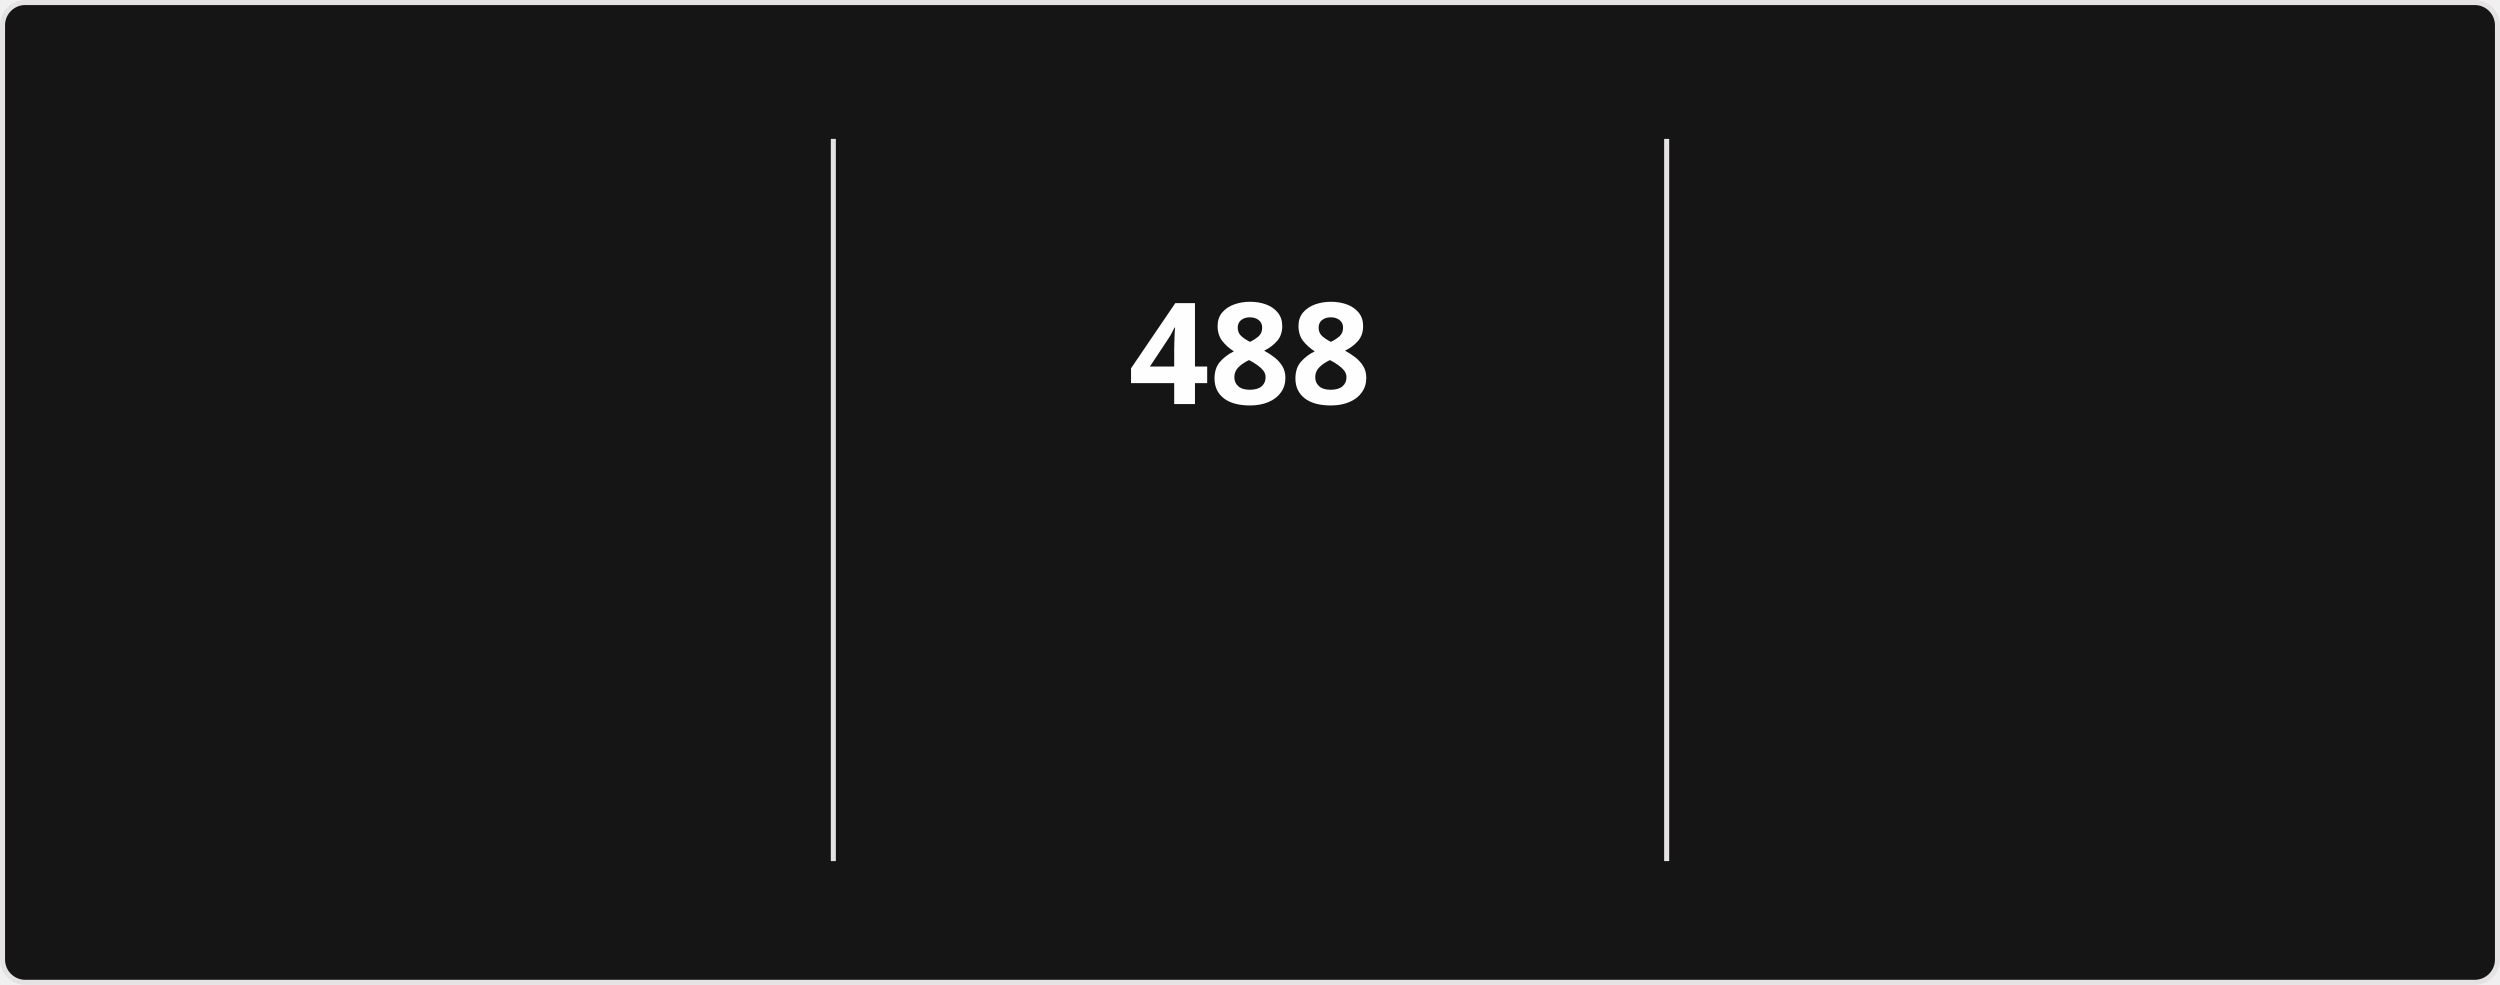
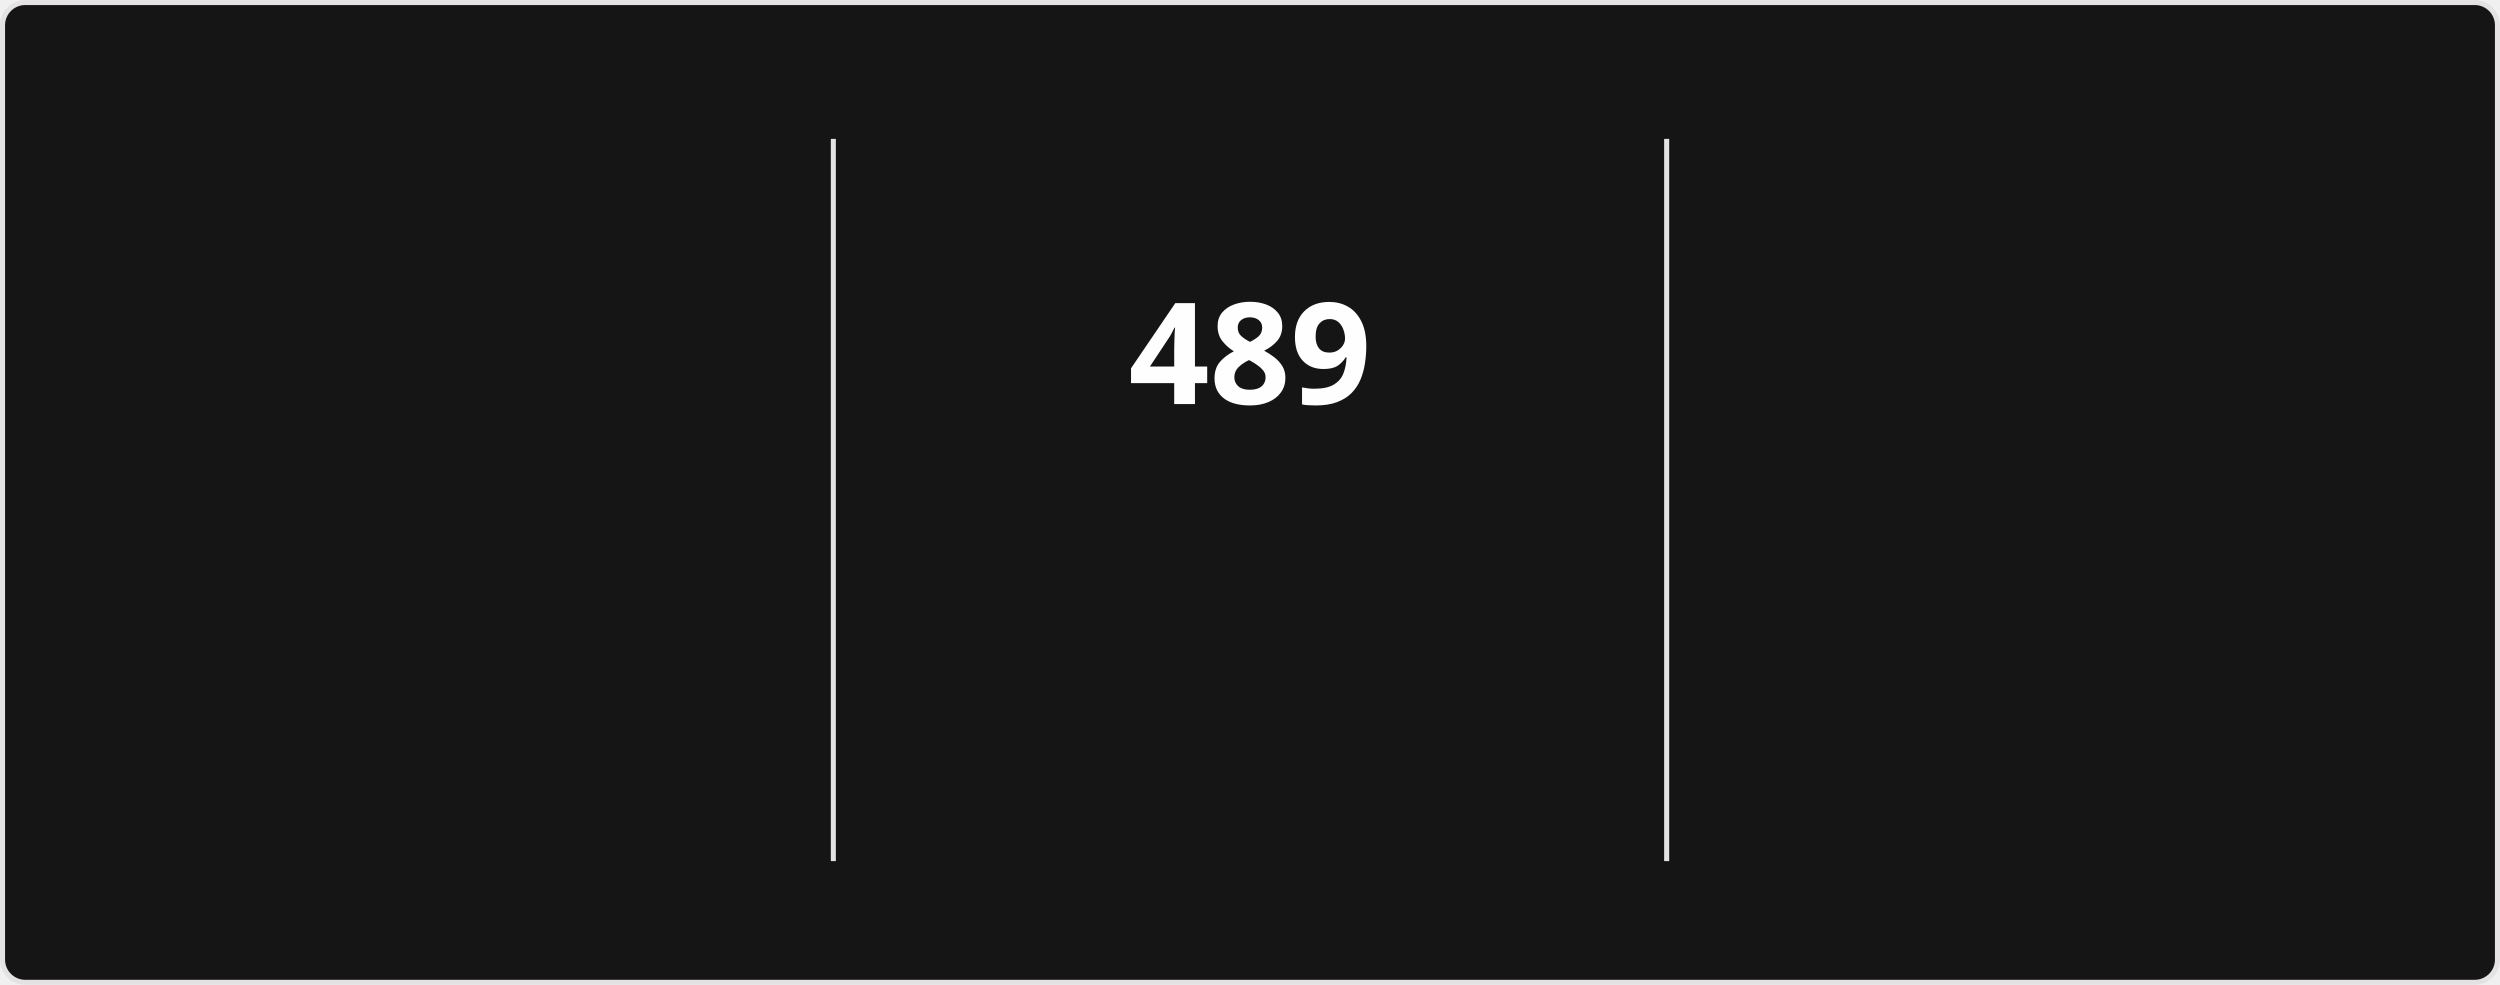
<svg xmlns="http://www.w3.org/2000/svg" style="isolation: isolate" viewBox="0 0 495 195" width="495px" height="195px" direction="ltr">
  <style>
            @keyframes currstreak {
                0% { font-size: 3px; opacity: 0.2; }
                80% { font-size: 34px; opacity: 1; }
                100% { font-size: 28px; opacity: 1; }
            }
            @keyframes fadein {
                0% { opacity: 0; }
                100% { opacity: 1; }
            }
        </style>
  <defs>
    <clipPath id="outer_rectangle">
      <rect width="495" height="195" rx="4.5" />
    </clipPath>
    <mask id="mask_out_ring_behind_fire">
      <rect width="495" height="195" fill="white" />
      <ellipse id="mask-ellipse" cx="247.5" cy="32" rx="13" ry="18" fill="black" />
    </mask>
  </defs>
  <g clip-path="url(#outer_rectangle)">
    <g style="isolation: isolate">
      <rect stroke="#E4E2E2" fill="#151515" rx="4.5" x="0.5" y="0.5" width="494" height="194" />
    </g>
    <g style="isolation: isolate">
      <line x1="165" y1="28" x2="165" y2="170" vector-effect="non-scaling-stroke" stroke-width="1" stroke="#E4E2E2" stroke-linejoin="miter" stroke-linecap="square" stroke-miterlimit="3" />
      <line x1="330" y1="28" x2="330" y2="170" vector-effect="non-scaling-stroke" stroke-width="1" stroke="#E4E2E2" stroke-linejoin="miter" stroke-linecap="square" stroke-miterlimit="3" />
    </g>
    <g style="isolation: isolate">
      <g transform="translate(82.5, 48)">
        <text x="0" y="32" stroke-width="0" text-anchor="middle" fill="#FEFEFE" stroke="none" font-family="&quot;Segoe UI&quot;, Ubuntu, sans-serif" font-weight="700" font-size="28px" font-style="normal" style="opacity: 0; animation: fadein 0.5s linear forwards 0.6s">
-                         18,638
+                         18,640
                    </text>
      </g>
      <g transform="translate(82.5, 84)">
        <text x="0" y="32" stroke-width="0" text-anchor="middle" fill="#FEFEFE" stroke="none" font-family="&quot;Segoe UI&quot;, Ubuntu, sans-serif" font-weight="400" font-size="14px" font-style="normal" style="opacity: 0; animation: fadein 0.5s linear forwards 0.7s">
                        Total Contributions
                    </text>
      </g>
      <g transform="translate(82.5, 114)">
        <text x="0" y="32" stroke-width="0" text-anchor="middle" fill="#9E9E9E" stroke="none" font-family="&quot;Segoe UI&quot;, Ubuntu, sans-serif" font-weight="400" font-size="12px" font-style="normal" style="opacity: 0; animation: fadein 0.5s linear forwards 0.8s">
                        Aug 13, 2023 - Present
                    </text>
      </g>
    </g>
    <g style="isolation: isolate">
      <g transform="translate(247.5, 48)">
        <text x="0" y="32" stroke-width="0" text-anchor="middle" fill="#FEFEFE" stroke="none" font-family="&quot;Segoe UI&quot;, Ubuntu, sans-serif" font-weight="700" font-size="28px" font-style="normal" style="animation: currstreak 0.6s linear forwards">
-                         488
+                         489
                    </text>
      </g>
      <g transform="translate(247.5, 108)">
        <text x="0" y="32" stroke-width="0" text-anchor="middle" fill="#FB8C00" stroke="none" font-family="&quot;Segoe UI&quot;, Ubuntu, sans-serif" font-weight="700" font-size="14px" font-style="normal" style="opacity: 0; animation: fadein 0.5s linear forwards 0.9s">
                        Current Streak
                    </text>
      </g>
      <g transform="translate(247.5, 145)">
        <text x="0" y="21" stroke-width="0" text-anchor="middle" fill="#9E9E9E" stroke="none" font-family="&quot;Segoe UI&quot;, Ubuntu, sans-serif" font-weight="400" font-size="12px" font-style="normal" style="opacity: 0; animation: fadein 0.5s linear forwards 0.9s">
-                         Jul 15, 2025 - Nov 14
+                         Jul 15, 2025 - Nov 15
                    </text>
      </g>
      <g mask="url(#mask_out_ring_behind_fire)">
        <circle cx="247.5" cy="71" r="40" fill="none" stroke="#FB8C00" stroke-width="5" style="opacity: 0; animation: fadein 0.5s linear forwards 0.4s" />
      </g>
      <g transform="translate(247.5, 19.5)" stroke-opacity="0" style="opacity: 0; animation: fadein 0.5s linear forwards 0.6s">
        <path d="M -12 -0.5 L 15 -0.5 L 15 23.5 L -12 23.5 L -12 -0.5 Z" fill="none" />
        <path d="M 1.5 0.67 C 1.5 0.67 2.24 3.32 2.24 5.47 C 2.24 7.53 0.89 9.2 -1.17 9.2 C -3.23 9.2 -4.79 7.53 -4.79 5.47 L -4.76 5.11 C -6.78 7.51 -8 10.62 -8 13.99 C -8 18.41 -4.42 22 0 22 C 4.42 22 8 18.41 8 13.99 C 8 8.6 5.41 3.79 1.5 0.67 Z M -0.29 19 C -2.07 19 -3.51 17.6 -3.51 15.86 C -3.51 14.24 -2.46 13.1 -0.7 12.74 C 1.07 12.38 2.9 11.53 3.92 10.16 C 4.31 11.45 4.51 12.81 4.51 14.2 C 4.51 16.85 2.36 19 -0.29 19 Z" fill="#FB8C00" stroke-opacity="0" />
      </g>
    </g>
    <g style="isolation: isolate">
      <g transform="translate(412.5, 48)">
        <text x="0" y="32" stroke-width="0" text-anchor="middle" fill="#FEFEFE" stroke="none" font-family="&quot;Segoe UI&quot;, Ubuntu, sans-serif" font-weight="700" font-size="28px" font-style="normal" style="opacity: 0; animation: fadein 0.5s linear forwards 1.2s">
-                         488
+                         489
                    </text>
      </g>
      <g transform="translate(412.5, 84)">
        <text x="0" y="32" stroke-width="0" text-anchor="middle" fill="#FEFEFE" stroke="none" font-family="&quot;Segoe UI&quot;, Ubuntu, sans-serif" font-weight="400" font-size="14px" font-style="normal" style="opacity: 0; animation: fadein 0.5s linear forwards 1.3s">
                        Longest Streak
                    </text>
      </g>
      <g transform="translate(412.5, 114)">
        <text x="0" y="32" stroke-width="0" text-anchor="middle" fill="#9E9E9E" stroke="none" font-family="&quot;Segoe UI&quot;, Ubuntu, sans-serif" font-weight="400" font-size="12px" font-style="normal" style="opacity: 0; animation: fadein 0.5s linear forwards 1.4s">
-                         Jul 15, 2025 - Nov 14
+                         Jul 15, 2025 - Nov 15
                    </text>
      </g>
    </g>
  </g>
</svg>
